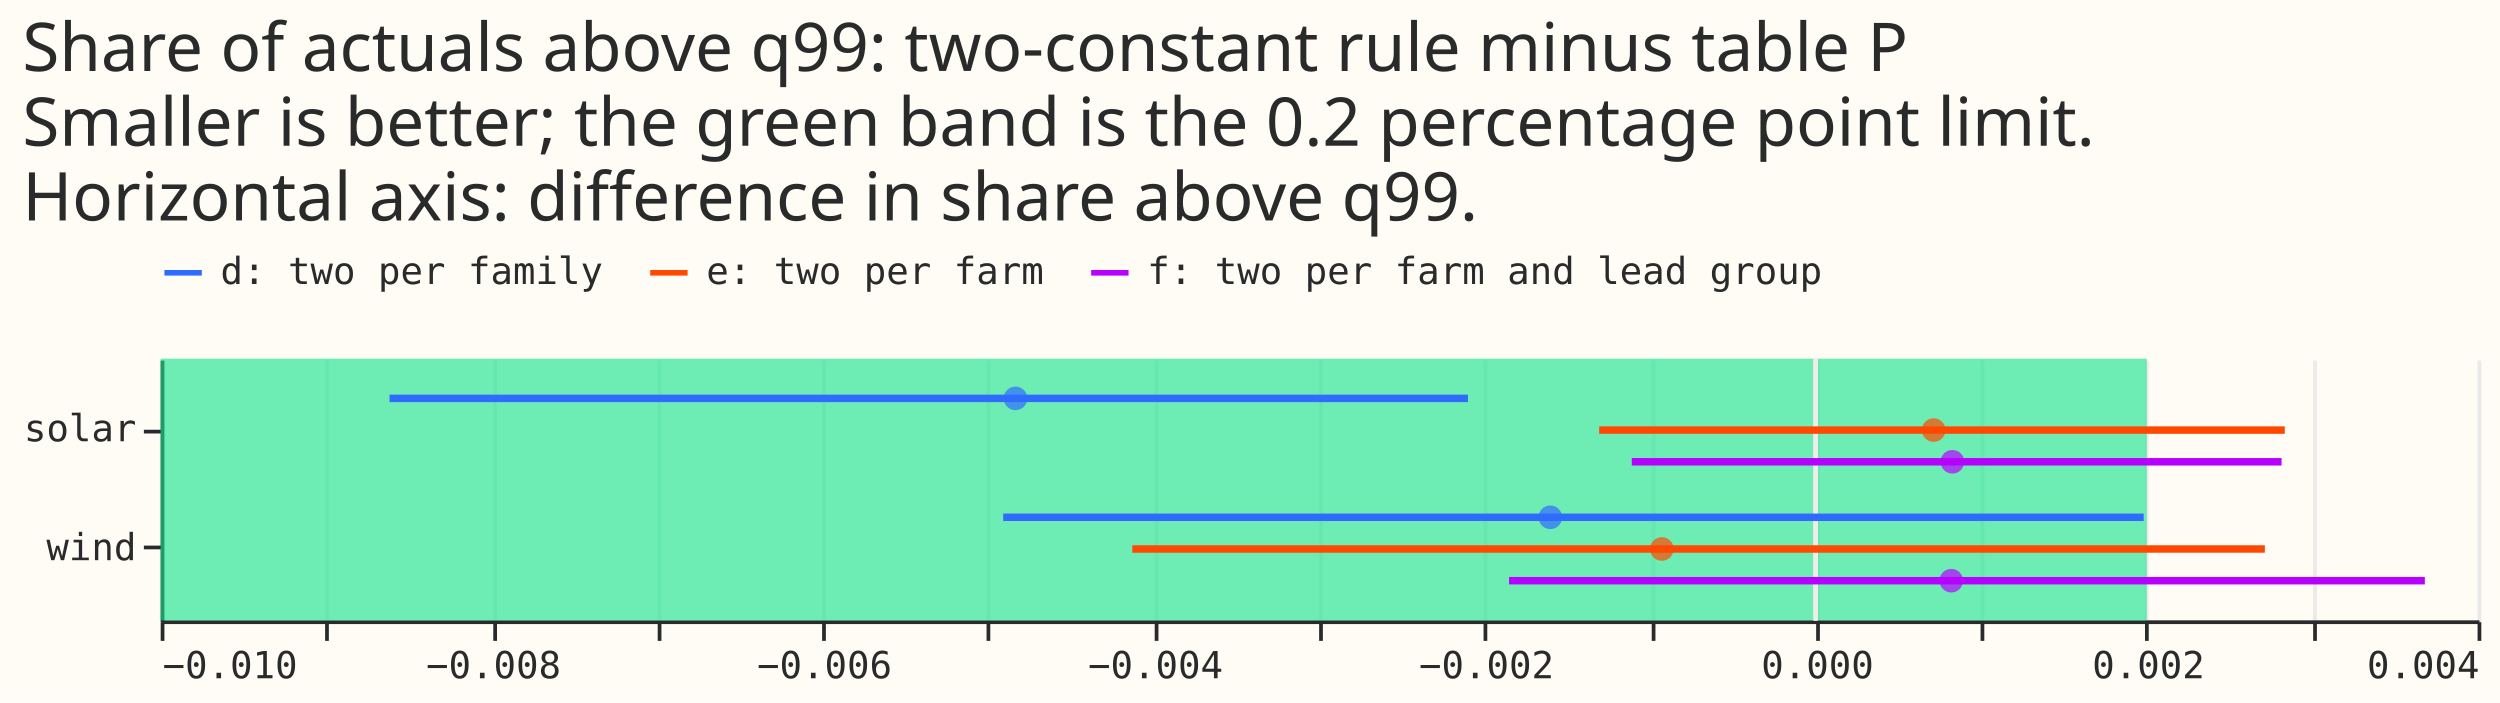
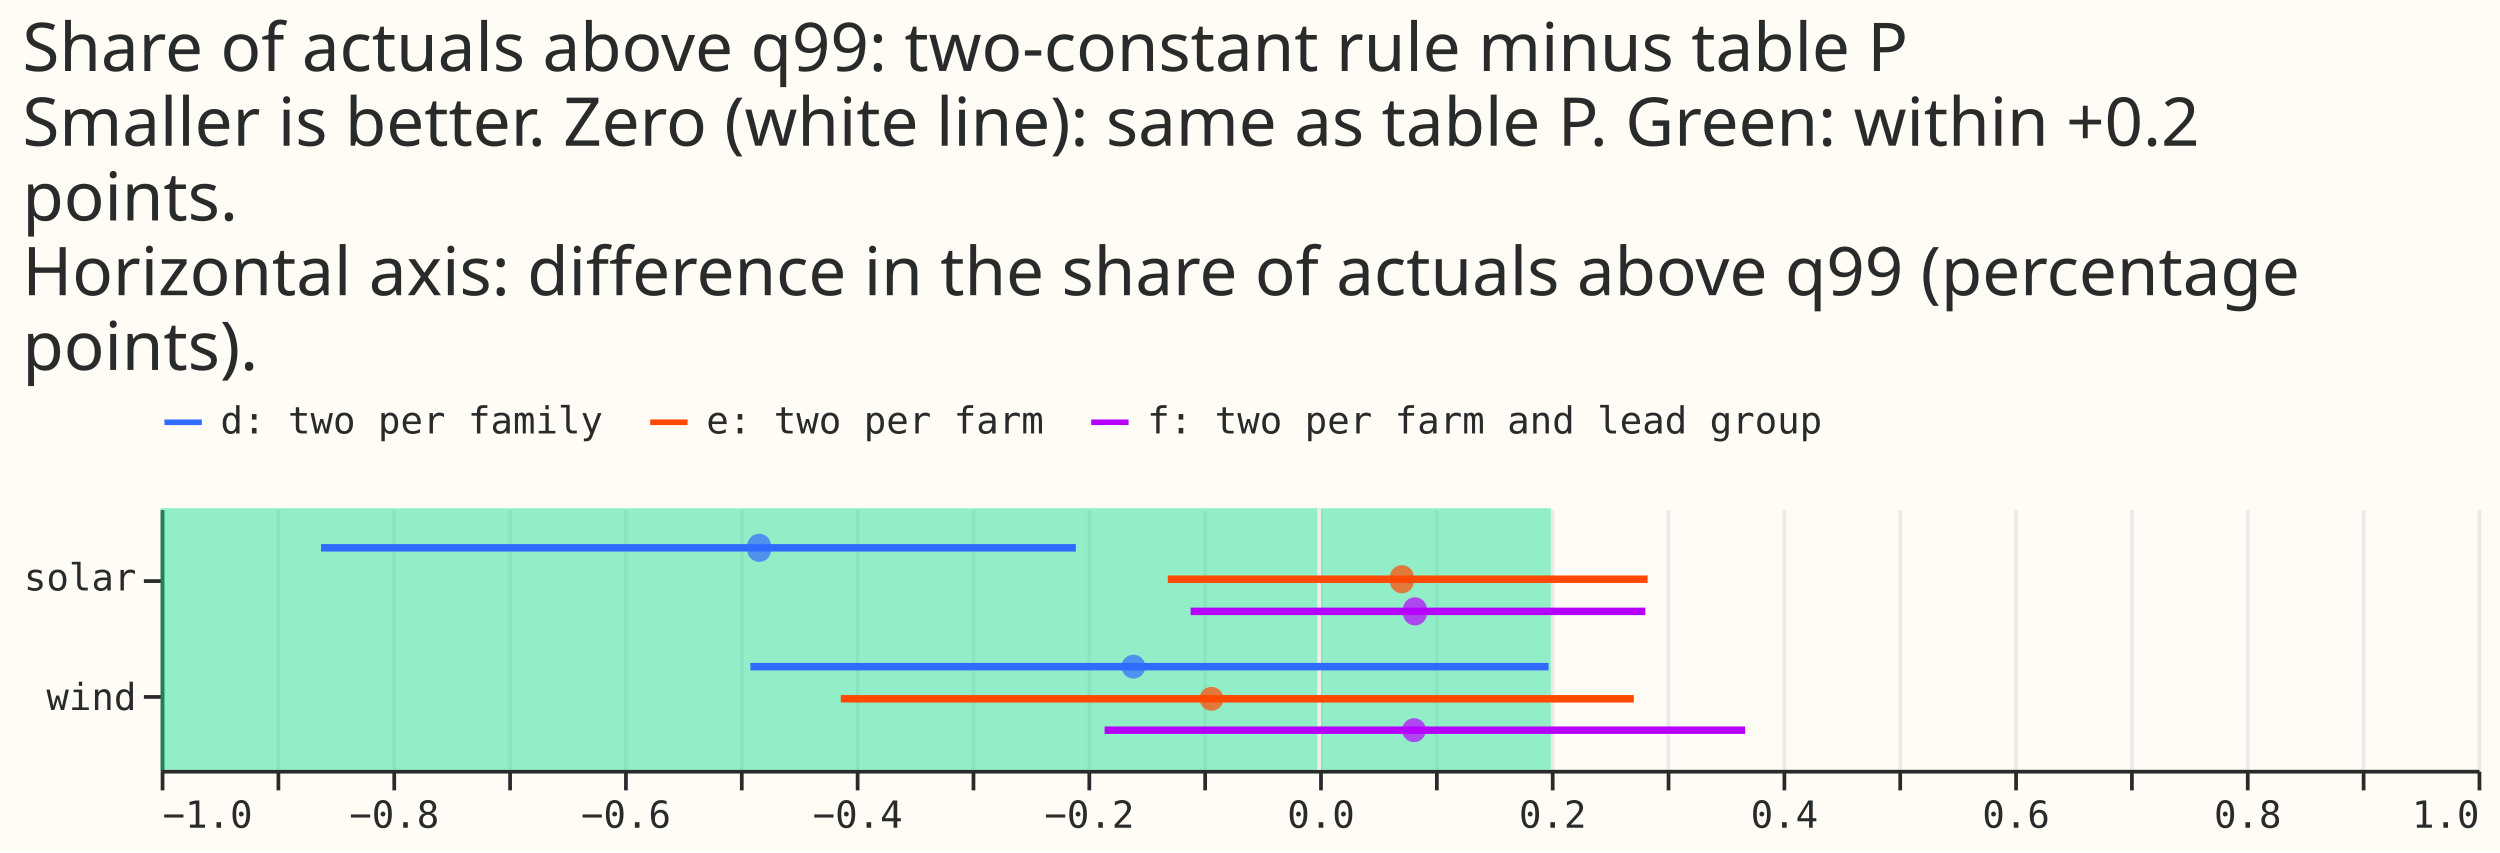
- <svg xmlns="http://www.w3.org/2000/svg" version="1.1" class="marks" width="669" height="188" viewBox="0 0 669 188">
-   <rect width="669" height="188" fill="#FFFBF5" />
-   <g fill="none" stroke-miterlimit="10" transform="translate(43,96)">
-     <g class="mark-group role-frame root" role="graphics-object" aria-roledescription="group mark container">
-       <g transform="translate(0,0)">
-         <path class="background" aria-hidden="true" d="M0.5,0.5h620v70h-620Z" fill="#FFFBF5" />
-         <g>
-           <g class="mark-group role-axis" aria-hidden="true">
-             <g transform="translate(0.5,70.5)">
-               <path class="background" aria-hidden="true" d="M0,0h0v0h0Z" pointer-events="none" />
-               <g>
-                 <g class="mark-rule role-axis-grid" pointer-events="none">
-                   <line transform="translate(0,0)" x2="0" y2="-70" stroke="#EAEAEA" stroke-width="1" opacity="1" />
-                   <line transform="translate(44,0)" x2="0" y2="-70" stroke="#EAEAEA" stroke-width="1" opacity="1" />
-                   <line transform="translate(89,0)" x2="0" y2="-70" stroke="#EAEAEA" stroke-width="1" opacity="1" />
-                   <line transform="translate(133,0)" x2="0" y2="-70" stroke="#EAEAEA" stroke-width="1" opacity="1" />
-                   <line transform="translate(177,0)" x2="0" y2="-70" stroke="#EAEAEA" stroke-width="1" opacity="1" />
-                   <line transform="translate(221,0)" x2="0" y2="-70" stroke="#EAEAEA" stroke-width="1" opacity="1" />
-                   <line transform="translate(266,0)" x2="0" y2="-70" stroke="#EAEAEA" stroke-width="1" opacity="1" />
-                   <line transform="translate(310,0)" x2="0" y2="-70" stroke="#EAEAEA" stroke-width="1" opacity="1" />
-                   <line transform="translate(354,0)" x2="0" y2="-70" stroke="#EAEAEA" stroke-width="1" opacity="1" />
-                   <line transform="translate(399,0)" x2="0" y2="-70" stroke="#EAEAEA" stroke-width="1" opacity="1" />
-                   <line transform="translate(443,0)" x2="0" y2="-70" stroke="#EAEAEA" stroke-width="1" opacity="1" />
-                   <line transform="translate(487,0)" x2="0" y2="-70" stroke="#EAEAEA" stroke-width="1" opacity="1" />
-                   <line transform="translate(531,0)" x2="0" y2="-70" stroke="#EAEAEA" stroke-width="1" opacity="1" />
-                   <line transform="translate(576,0)" x2="0" y2="-70" stroke="#EAEAEA" stroke-width="1" opacity="1" />
-                   <line transform="translate(620,0)" x2="0" y2="-70" stroke="#EAEAEA" stroke-width="1" opacity="1" />
-                 </g>
-               </g>
-               <path class="foreground" aria-hidden="true" d="" pointer-events="none" display="none" />
-             </g>
-           </g>
-           <g class="mark-group role-axis" role="graphics-symbol" aria-roledescription="axis" aria-label="X-axis for a linear scale with values from −0.010 to 0.004">
-             <g transform="translate(0.5,70.5)">
-               <path class="background" aria-hidden="true" d="M0,0h0v0h0Z" pointer-events="none" />
-               <g>
-                 <g class="mark-rule role-axis-tick" pointer-events="none">
-                   <line transform="translate(0,0)" x2="0" y2="5" stroke="#292B2B" stroke-width="1" opacity="1" />
-                   <line transform="translate(44,0)" x2="0" y2="5" stroke="#292B2B" stroke-width="1" opacity="1" />
-                   <line transform="translate(89,0)" x2="0" y2="5" stroke="#292B2B" stroke-width="1" opacity="1" />
-                   <line transform="translate(133,0)" x2="0" y2="5" stroke="#292B2B" stroke-width="1" opacity="1" />
-                   <line transform="translate(177,0)" x2="0" y2="5" stroke="#292B2B" stroke-width="1" opacity="1" />
-                   <line transform="translate(221,0)" x2="0" y2="5" stroke="#292B2B" stroke-width="1" opacity="1" />
-                   <line transform="translate(266,0)" x2="0" y2="5" stroke="#292B2B" stroke-width="1" opacity="1" />
-                   <line transform="translate(310,0)" x2="0" y2="5" stroke="#292B2B" stroke-width="1" opacity="1" />
-                   <line transform="translate(354,0)" x2="0" y2="5" stroke="#292B2B" stroke-width="1" opacity="1" />
-                   <line transform="translate(399,0)" x2="0" y2="5" stroke="#292B2B" stroke-width="1" opacity="1" />
-                   <line transform="translate(443,0)" x2="0" y2="5" stroke="#292B2B" stroke-width="1" opacity="1" />
-                   <line transform="translate(487,0)" x2="0" y2="5" stroke="#292B2B" stroke-width="1" opacity="1" />
-                   <line transform="translate(531,0)" x2="0" y2="5" stroke="#292B2B" stroke-width="1" opacity="1" />
-                   <line transform="translate(576,0)" x2="0" y2="5" stroke="#292B2B" stroke-width="1" opacity="1" />
-                   <line transform="translate(620,0)" x2="0" y2="5" stroke="#292B2B" stroke-width="1" opacity="1" />
-                 </g>
-                 <g class="mark-text role-axis-label" pointer-events="none">
-                   <text text-anchor="start" transform="translate(0,15)" font-family="Matter Semi Mono, Roboto Mono, monospace" font-size="10px" fill="#292B2B" opacity="1">−0.010</text>
-                   <text text-anchor="middle" transform="translate(44.28571,15)" font-family="Matter Semi Mono, Roboto Mono, monospace" font-size="10px" fill="#292B2B" opacity="0">−0.009</text>
-                   <text text-anchor="middle" transform="translate(88.57143,15)" font-family="Matter Semi Mono, Roboto Mono, monospace" font-size="10px" fill="#292B2B" opacity="1">−0.008</text>
-                   <text text-anchor="middle" transform="translate(132.8571,15)" font-family="Matter Semi Mono, Roboto Mono, monospace" font-size="10px" fill="#292B2B" opacity="0">−0.007</text>
-                   <text text-anchor="middle" transform="translate(177.1429,15)" font-family="Matter Semi Mono, Roboto Mono, monospace" font-size="10px" fill="#292B2B" opacity="1">−0.006</text>
-                   <text text-anchor="middle" transform="translate(221.4286,15)" font-family="Matter Semi Mono, Roboto Mono, monospace" font-size="10px" fill="#292B2B" opacity="0">−0.005</text>
-                   <text text-anchor="middle" transform="translate(265.7143,15)" font-family="Matter Semi Mono, Roboto Mono, monospace" font-size="10px" fill="#292B2B" opacity="1">−0.004</text>
-                   <text text-anchor="middle" transform="translate(310,15)" font-family="Matter Semi Mono, Roboto Mono, monospace" font-size="10px" fill="#292B2B" opacity="0">−0.003</text>
-                   <text text-anchor="middle" transform="translate(354.2857,15)" font-family="Matter Semi Mono, Roboto Mono, monospace" font-size="10px" fill="#292B2B" opacity="1">−0.002</text>
-                   <text text-anchor="middle" transform="translate(398.5714,15)" font-family="Matter Semi Mono, Roboto Mono, monospace" font-size="10px" fill="#292B2B" opacity="0">−0.001</text>
-                   <text text-anchor="middle" transform="translate(442.8571,15)" font-family="Matter Semi Mono, Roboto Mono, monospace" font-size="10px" fill="#292B2B" opacity="1">0.000</text>
-                   <text text-anchor="middle" transform="translate(487.1429,15)" font-family="Matter Semi Mono, Roboto Mono, monospace" font-size="10px" fill="#292B2B" opacity="0">0.001</text>
-                   <text text-anchor="middle" transform="translate(531.4286,15)" font-family="Matter Semi Mono, Roboto Mono, monospace" font-size="10px" fill="#292B2B" opacity="1">0.002</text>
-                   <text text-anchor="middle" transform="translate(575.7143,15)" font-family="Matter Semi Mono, Roboto Mono, monospace" font-size="10px" fill="#292B2B" opacity="0">0.003</text>
-                   <text text-anchor="end" transform="translate(620,15)" font-family="Matter Semi Mono, Roboto Mono, monospace" font-size="10px" fill="#292B2B" opacity="1">0.004</text>
-                 </g>
-                 <g class="mark-rule role-axis-domain" pointer-events="none">
-                   <line transform="translate(0,0)" x2="620" y2="0" stroke="#292B2B" stroke-width="1" opacity="1" />
-                 </g>
-               </g>
-               <path class="foreground" aria-hidden="true" d="" pointer-events="none" display="none" />
-             </g>
-           </g>
-           <g class="mark-group role-axis" role="graphics-symbol" aria-roledescription="axis" aria-label="Y-axis for a discrete scale with 2 values: solar, wind">
-             <g transform="translate(0.5,0.5)">
-               <path class="background" aria-hidden="true" d="M0,0h0v0h0Z" pointer-events="none" />
-               <g>
-                 <g class="mark-rule role-axis-tick" pointer-events="none">
-                   <line transform="translate(0,19)" x2="-5" y2="0" stroke="#292B2B" stroke-width="1" opacity="1" />
-                   <line transform="translate(0,50)" x2="-5" y2="0" stroke="#292B2B" stroke-width="1" opacity="1" />
-                 </g>
-                 <g class="mark-text role-axis-label" pointer-events="none">
-                   <text text-anchor="end" transform="translate(-7,21.59091)" font-family="Matter Semi Mono, Roboto Mono, monospace" font-size="10px" fill="#292B2B" opacity="1">solar</text>
-                   <text text-anchor="end" transform="translate(-7,53.40909)" font-family="Matter Semi Mono, Roboto Mono, monospace" font-size="10px" fill="#292B2B" opacity="1">wind</text>
-                 </g>
-                 <g class="mark-rule role-axis-domain" pointer-events="none">
-                   <line transform="translate(0,0)" x2="0" y2="70" stroke="#292B2B" stroke-width="1" opacity="1" />
-                 </g>
-               </g>
-               <path class="foreground" aria-hidden="true" d="" pointer-events="none" display="none" />
-             </g>
-           </g>
-           <g class="mark-rect role-mark layer_0_marks" role="graphics-object" aria-roledescription="rect mark container">
-             <path aria-label="lo: −0.01; hi: 0.002" role="graphics-symbol" aria-roledescription="rect mark" d="M0,0h531.429v70h-531.429Z" fill="#17E58F" opacity="0.15" />
-             <path aria-label="lo: −0.01; hi: 0.002" role="graphics-symbol" aria-roledescription="rect mark" d="M0,0h531.429v70h-531.429Z" fill="#17E58F" opacity="0.15" />
-             <path aria-label="lo: −0.01; hi: 0.002" role="graphics-symbol" aria-roledescription="rect mark" d="M0,0h531.429v70h-531.429Z" fill="#17E58F" opacity="0.15" />
-             <path aria-label="lo: −0.01; hi: 0.002" role="graphics-symbol" aria-roledescription="rect mark" d="M0,0h531.429v70h-531.429Z" fill="#17E58F" opacity="0.15" />
-             <path aria-label="lo: −0.01; hi: 0.002" role="graphics-symbol" aria-roledescription="rect mark" d="M0,0h531.429v70h-531.429Z" fill="#17E58F" opacity="0.15" />
-             <path aria-label="lo: −0.01; hi: 0.002" role="graphics-symbol" aria-roledescription="rect mark" d="M0,0h531.429v70h-531.429Z" fill="#17E58F" opacity="0.15" />
-           </g>
-           <g class="mark-rule role-mark layer_1_marks" role="graphics-symbol" aria-roledescription="rule mark container">
-             <line transform="translate(442.8571,0)" x2="0" y2="70" stroke="#F0ECE8" />
-             <line transform="translate(442.8571,0)" x2="0" y2="70" stroke="#F0ECE8" />
-             <line transform="translate(442.8571,0)" x2="0" y2="70" stroke="#F0ECE8" />
-             <line transform="translate(442.8571,0)" x2="0" y2="70" stroke="#F0ECE8" />
-             <line transform="translate(442.8571,0)" x2="0" y2="70" stroke="#F0ECE8" />
-             <line transform="translate(442.8571,0)" x2="0" y2="70" stroke="#F0ECE8" />
-           </g>
-           <g class="mark-rule role-mark layer_2_marks" role="graphics-object" aria-roledescription="rule mark container">
-             <line aria-label="low: −0.00490907649628; family: wind; high: 0.00198241801397; rule_name: d: two per family" role="graphics-symbol" aria-roledescription="rule mark" transform="translate(225.4552,42.42424)" x2="305.195" y2="0" stroke="#306BFF" stroke-width="2" />
-             <line aria-label="low: −0.00412900096157; family: wind; high: 0.00271465959234; rule_name: e: two per farm" role="graphics-symbol" aria-roledescription="rule mark" transform="translate(260.0014,50.90909)" x2="303.076" y2="0" stroke="#FF4901" stroke-width="2" />
-             <line aria-label="low: −0.00185239785079; family: wind; high: 0.00368127809641; rule_name: f: two per farm and lead group" role="graphics-symbol" aria-roledescription="rule mark" transform="translate(360.8224,59.39394)" x2="245.063" y2="0" stroke="#B701FF" stroke-width="2" />
-             <line aria-label="low: −0.00861723533251; family: solar; high: −0.00210067489712; rule_name: d: two per family" role="graphics-symbol" aria-roledescription="rule mark" transform="translate(61.23672,10.60606)" x2="288.591" y2="0" stroke="#306BFF" stroke-width="2" />
-             <line aria-label="low: −0.00130782949272; family: solar; high: 0.00283502018018; rule_name: e: two per farm" role="graphics-symbol" aria-roledescription="rule mark" transform="translate(384.939,19.09091)" x2="183.469" y2="0" stroke="#FF4901" stroke-width="2" />
-             <line aria-label="low: −0.00111087701752; family: solar; high: 0.00281542056634; rule_name: f: two per farm and lead group" role="graphics-symbol" aria-roledescription="rule mark" transform="translate(393.6612,27.57576)" x2="173.879" y2="0" stroke="#B701FF" stroke-width="2" />
-           </g>
-           <g class="mark-symbol role-mark layer_3_marks" role="graphics-object" aria-roledescription="symbol mark container">
-             <path aria-label="diff: −0.00160294358731; family: wind; rule_name: d: two per family" role="graphics-symbol" aria-roledescription="point" transform="translate(371.8696,42.42424)" d="M3.162,0A3.162,3.162,0,1,1,-3.162,0A3.162,3.162,0,1,1,3.162,0" fill="#306BFF" stroke-width="2" opacity="0.7" />
-             <path aria-label="diff: −0.000928978669921; family: wind; rule_name: e: two per farm" role="graphics-symbol" aria-roledescription="point" transform="translate(401.7167,50.90909)" d="M3.162,0A3.162,3.162,0,1,1,-3.162,0A3.162,3.162,0,1,1,3.162,0" fill="#FF4901" stroke-width="2" opacity="0.7" />
-             <path aria-label="diff: 0.000819687061695; family: wind; rule_name: f: two per farm and lead group" role="graphics-symbol" aria-roledescription="point" transform="translate(479.1576,59.39394)" d="M3.162,0A3.162,3.162,0,1,1,-3.162,0A3.162,3.162,0,1,1,3.162,0" fill="#B701FF" stroke-width="2" opacity="0.7" />
-             <path aria-label="diff: −0.00483485625644; family: solar; rule_name: d: two per family" role="graphics-symbol" aria-roledescription="point" transform="translate(228.7421,10.60606)" d="M3.162,0A3.162,3.162,0,1,1,-3.162,0A3.162,3.162,0,1,1,3.162,0" fill="#306BFF" stroke-width="2" opacity="0.7" />
-             <path aria-label="diff: 0.000713339447671; family: solar; rule_name: e: two per farm" role="graphics-symbol" aria-roledescription="point" transform="translate(474.4479,19.09091)" d="M3.162,0A3.162,3.162,0,1,1,-3.162,0A3.162,3.162,0,1,1,3.162,0" fill="#FF4901" stroke-width="2" opacity="0.7" />
-             <path aria-label="diff: 0.000826567931429; family: solar; rule_name: f: two per farm and lead group" role="graphics-symbol" aria-roledescription="point" transform="translate(479.4623,27.57576)" d="M3.162,0A3.162,3.162,0,1,1,-3.162,0A3.162,3.162,0,1,1,3.162,0" fill="#B701FF" stroke-width="2" opacity="0.7" />
-           </g>
-           <g class="mark-group role-legend" role="graphics-symbol" aria-roledescription="legend" aria-label="Symbol legend for fill color and stroke color with 3 values: d: two per family, e: two per farm, f: two per farm and lead group">
-             <g transform="translate(0,-29)">
-               <path class="background" aria-hidden="true" d="M0,0h445v11h-445Z" pointer-events="none" />
-               <g>
-                 <g class="mark-group role-legend-entry">
-                   <g transform="translate(0,0)">
-                     <path class="background" aria-hidden="true" d="M0,0h0v0h0Z" pointer-events="none" />
-                     <g>
-                       <g class="mark-group role-scope" role="graphics-object" aria-roledescription="group mark container">
-                         <g transform="translate(0,0)">
-                           <path class="background" aria-hidden="true" d="M0,0h118.017v11h-118.017Z" pointer-events="none" opacity="1" />
-                           <g>
-                             <g class="mark-symbol role-legend-symbol" pointer-events="none">
-                               <path transform="translate(6,6)" d="M-5,0L5,0" fill="#306BFF" stroke="#306BFF" stroke-width="1.5" opacity="1" />
-                             </g>
-                             <g class="mark-text role-legend-label" pointer-events="none">
-                               <text text-anchor="start" transform="translate(16,9)" font-family="Matter Semi Mono, Roboto Mono, monospace" font-size="10px" fill="#292B2B" opacity="1">d: two per family</text>
-                             </g>
-                           </g>
-                           <path class="foreground" aria-hidden="true" d="" pointer-events="none" display="none" />
-                         </g>
-                         <g transform="translate(130,0)">
-                           <path class="background" aria-hidden="true" d="M0,0h106.015v11h-106.015Z" pointer-events="none" opacity="1" />
-                           <g>
-                             <g class="mark-symbol role-legend-symbol" pointer-events="none">
-                               <path transform="translate(6,6)" d="M-5,0L5,0" fill="#FF4901" stroke="#FF4901" stroke-width="1.5" opacity="1" />
-                             </g>
-                             <g class="mark-text role-legend-label" pointer-events="none">
-                               <text text-anchor="start" transform="translate(16,9)" font-family="Matter Semi Mono, Roboto Mono, monospace" font-size="10px" fill="#292B2B" opacity="1">e: two per farm</text>
-                             </g>
-                           </g>
-                           <path class="foreground" aria-hidden="true" d="" pointer-events="none" display="none" />
-                         </g>
-                         <g transform="translate(248,0)">
-                           <path class="background" aria-hidden="true" d="M0,0h196.029v11h-196.029Z" pointer-events="none" opacity="1" />
-                           <g>
-                             <g class="mark-symbol role-legend-symbol" pointer-events="none">
-                               <path transform="translate(6,6)" d="M-5,0L5,0" fill="#B701FF" stroke="#B701FF" stroke-width="1.5" opacity="1" />
-                             </g>
-                             <g class="mark-text role-legend-label" pointer-events="none">
-                               <text text-anchor="start" transform="translate(16,9)" font-family="Matter Semi Mono, Roboto Mono, monospace" font-size="10px" fill="#292B2B" opacity="1">f: two per farm and lead group</text>
-                             </g>
-                           </g>
-                           <path class="foreground" aria-hidden="true" d="" pointer-events="none" display="none" />
-                         </g>
-                       </g>
-                     </g>
-                     <path class="foreground" aria-hidden="true" d="" pointer-events="none" display="none" />
-                   </g>
-                 </g>
-               </g>
-               <path class="foreground" aria-hidden="true" d="" pointer-events="none" display="none" />
-             </g>
-           </g>
-           <g class="mark-group role-title">
-             <g transform="translate(-37.00488,-91)">
-               <path class="background" aria-hidden="true" d="M0,0h0v0h0Z" pointer-events="none" />
-               <g>
-                 <g class="mark-text role-title-text" role="graphics-symbol" aria-roledescription="title" aria-label="Title text 'Share of actuals above q99: two-constant rule minus table P Smaller is better; the green band is the 0.2 percentage point limit. Horizontal axis: difference in share above q99.'" pointer-events="none">
-                   <text text-anchor="start" transform="translate(0,14)" font-family="Matter XH, DM Sans, sans-serif" font-size="18px" font-weight="normal" fill="#292B2B" opacity="1">
-                     <tspan>Share of actuals above q99: two-constant rule minus table P</tspan>
-                     <tspan x="0" dy="20">Smaller is better; the green band is the 0.2 percentage point limit.</tspan>
-                     <tspan x="0" dy="20">Horizontal axis: difference in share above q99.</tspan>
-                   </text>
-                 </g>
-               </g>
-               <path class="foreground" aria-hidden="true" d="" pointer-events="none" display="none" />
-             </g>
-           </g>
+ <svg xmlns="http://www.w3.org/2000/svg" width="669" height="228" class="marks" viewBox="0 0 669 228">
+   <path fill="#fffbf5" d="M0 0h669v228H0z" />
+   <g fill="none" stroke-miterlimit="10" aria-roledescription="group mark container" class="mark-group role-frame root">
+     <path fill="#fffbf5" d="M43.5 136.5h620v70h-620Z" aria-hidden="true" class="background" />
+     <g aria-hidden="true" class="mark-group role-axis">
+       <path stroke="#eaeaea" d="M43.5 206.5v-70m31 70v-70m31 70v-70m31 70v-70m31 70v-70m31 70v-70m31 70v-70m31 70v-70m31 70v-70m31 70v-70m31 70v-70m31 70v-70m31 70v-70m31 70v-70m31 70v-70m31 70v-70m31 70v-70m31 70v-70m31 70v-70m31 70v-70m31 70v-70" class="mark-rule role-axis-grid" pointer-events="none" />
+     </g>
+     <g aria-label="X-axis for a linear scale with values from −1.0 to 1.0" aria-roledescription="axis" class="mark-group role-axis" pointer-events="none">
+       <path stroke="#292b2b" d="M43.5 206.5v5m31-5v5m31-5v5m31-5v5m31-5v5m31-5v5m31-5v5m31-5v5m31-5v5m31-5v5m31-5v5m31-5v5m31-5v5m31-5v5m31-5v5m31-5v5m31-5v5m31-5v5m31-5v5m31-5v5m31-5v5" class="mark-rule role-axis-tick" />
+       <g fill="#292b2b" class="mark-text role-axis-label" font-family="Matter Semi Mono, Roboto Mono, monospace" font-size="10">
+         <text transform="translate(43.5 221.5)">−1.0</text>
+         <text text-anchor="middle" transform="translate(105.5 221.5)">−0.8</text>
+         <text text-anchor="middle" transform="translate(167.5 221.5)">−0.6</text>
+         <text text-anchor="middle" transform="translate(229.5 221.5)">−0.4</text>
+         <text text-anchor="middle" transform="translate(291.5 221.5)">−0.2</text>
+         <text text-anchor="middle" transform="translate(353.5 221.5)">0.0</text>
+         <text text-anchor="middle" transform="translate(415.5 221.5)">0.2</text>
+         <text text-anchor="middle" transform="translate(477.5 221.5)">0.4</text>
+         <text text-anchor="middle" transform="translate(539.5 221.5)">0.6</text>
+         <text text-anchor="middle" transform="translate(601.5 221.5)">0.8</text>
+         <text text-anchor="end" transform="translate(663.5 221.5)">1.0</text>
+       </g>
+       <path stroke="#292b2b" d="M43.5 206.5h620" class="mark-rule role-axis-domain" />
+     </g>
+     <g aria-label="Y-axis for a discrete scale with 2 values: solar, wind" aria-roledescription="axis" class="mark-group role-axis" pointer-events="none">
+       <path stroke="#292b2b" d="M43.5 155.5h-5m5 31h-5" class="mark-rule role-axis-tick" />
+       <g fill="#292b2b" class="mark-text role-axis-label" font-family="Matter Semi Mono, Roboto Mono, monospace" font-size="10" text-anchor="end">
+         <text transform="translate(36.5 158)">solar</text>
+         <text transform="translate(36.5 190)">wind</text>
+       </g>
+       <path stroke="#292b2b" d="M43.5 136.5v70" class="mark-rule role-axis-domain" />
+     </g>
+     <g fill="#17e58f" aria-roledescription="rect mark container" class="mark-rect role-mark layer_0_marks">
+       <path d="M43 136h372v70H43Z" aria-label="lo: −1; hi: 0.2" aria-roledescription="rect mark" opacity=".1" />
+       <path d="M43 136h372v70H43Z" aria-label="lo: −1; hi: 0.2" aria-roledescription="rect mark" opacity=".1" />
+       <path d="M43 136h372v70H43Z" aria-label="lo: −1; hi: 0.2" aria-roledescription="rect mark" opacity=".1" />
+       <path d="M43 136h372v70H43Z" aria-label="lo: −1; hi: 0.2" aria-roledescription="rect mark" opacity=".1" />
+       <path d="M43 136h372v70H43Z" aria-label="lo: −1; hi: 0.2" aria-roledescription="rect mark" opacity=".1" />
+       <path d="M43 136h372v70H43Z" aria-label="lo: −1; hi: 0.2" aria-roledescription="rect mark" opacity=".1" />
+     </g>
+     <path stroke="#f0ece8" d="M353 136v70m0-70v70m0-70v70m0-70v70m0-70v70m0-70v70" aria-roledescription="rule mark container" class="mark-rule role-mark layer_1_marks" />
+     <g stroke-width="2" aria-roledescription="rule mark container" class="mark-rule role-mark layer_2_marks">
+       <path stroke="#306bff" d="M200.8 178.4h213.6" aria-label="low: −0.490907649628; family: wind; high: 0.198241801397; rule_name: d: two per family" aria-roledescription="rule mark" />
+       <path stroke="#ff4901" d="M225 187h212.2" aria-label="low: −0.412900096157; family: wind; high: 0.271465959234; rule_name: e: two per farm" aria-roledescription="rule mark" />
+       <path stroke="#b701ff" d="M295.6 195.4H467" aria-label="low: −0.185239785079; family: wind; high: 0.368127809641; rule_name: f: two per farm and lead group" aria-roledescription="rule mark" />
+       <path stroke="#306bff" d="M85.9 146.6h202" aria-label="low: −0.861723533251; family: solar; high: −0.210067489712; rule_name: d: two per family" aria-roledescription="rule mark" />
+       <path stroke="#ff4901" d="M312.5 155h128.4" aria-label="low: −0.130782949272; family: solar; high: 0.283502018018; rule_name: e: two per farm" aria-roledescription="rule mark" />
+       <path stroke="#b701ff" d="M318.6 163.6h121.7" aria-label="low: −0.111087701752; family: solar; high: 0.281542056634; rule_name: f: two per farm and lead group" aria-roledescription="rule mark" />
+     </g>
+     <g aria-roledescription="symbol mark container" class="mark-symbol role-mark layer_3_marks">
+       <path fill="#306bff" d="M306.5 178.4a3.2 3.2 0 1 1-6.4 0 3.2 3.2 0 1 1 6.4 0" aria-label="diff: −0.160294358731; family: wind; rule_name: d: two per family" aria-roledescription="point" opacity=".7" />
+       <path fill="#ff4901" d="M327.4 187a3.2 3.2 0 1 1-6.4 0 3.2 3.2 0 1 1 6.4 0" aria-label="diff: −0.0928978669921; family: wind; rule_name: e: two per farm" aria-roledescription="point" opacity=".7" />
+       <path fill="#b701ff" d="M381.6 195.4a3.2 3.2 0 1 1-6.4 0 3.2 3.2 0 1 1 6.4 0" aria-label="diff: 0.0819687061695; family: wind; rule_name: f: two per farm and lead group" aria-roledescription="point" opacity=".7" />
+       <path fill="#306bff" d="M206.3 146.6a3.2 3.2 0 1 1-6.3 0 3.2 3.2 0 1 1 6.3 0" aria-label="diff: −0.483485625644; family: solar; rule_name: d: two per family" aria-roledescription="point" opacity=".7" />
+       <path fill="#ff4901" d="M378.3 155a3.2 3.2 0 1 1-6.3 0 3.2 3.2 0 1 1 6.3 0" aria-label="diff: 0.0713339447671; family: solar; rule_name: e: two per farm" aria-roledescription="point" opacity=".7" />
+       <path fill="#b701ff" d="M381.8 163.6a3.2 3.2 0 1 1-6.3 0 3.2 3.2 0 1 1 6.3 0" aria-label="diff: 0.0826567931429; family: solar; rule_name: f: two per farm and lead group" aria-roledescription="point" opacity=".7" />
+     </g>
+     <g aria-label="Symbol legend for fill color and stroke color with 3 values: d: two per family, e: two per farm, f: two per farm and lead group" aria-roledescription="legend" class="mark-group role-legend">
+       <path d="M43 107h445v11H43Z" aria-hidden="true" class="background" pointer-events="none" />
+       <g class="mark-group role-legend-entry">
+         <g aria-roledescription="group mark container" class="mark-group role-scope" pointer-events="none">
+           <path d="M43 107h118v11H43Z" aria-hidden="true" class="background" />
+           <path fill="#306bff" stroke="#306bff" stroke-width="1.5" d="M44 113h10" class="mark-symbol role-legend-symbol" />
+           <text fill="#292b2b" class="mark-text role-legend-label" font-family="Matter Semi Mono, Roboto Mono, monospace" font-size="10" transform="translate(59 116)">d: two per family</text>
+           <path d="M173 107h106v11H173Z" aria-hidden="true" class="background" />
+           <path fill="#ff4901" stroke="#ff4901" stroke-width="1.5" d="M174 113h10" class="mark-symbol role-legend-symbol" />
+           <text fill="#292b2b" class="mark-text role-legend-label" font-family="Matter Semi Mono, Roboto Mono, monospace" font-size="10" transform="translate(189 116)">e: two per farm</text>
+           <path d="M291 107h196v11H291Z" aria-hidden="true" class="background" />
+           <path fill="#b701ff" stroke="#b701ff" stroke-width="1.5" d="M292 113h10" class="mark-symbol role-legend-symbol" />
+           <text fill="#292b2b" class="mark-text role-legend-label" font-family="Matter Semi Mono, Roboto Mono, monospace" font-size="10" transform="translate(307 116)">f: two per farm and lead group</text>
        </g>
-         <path class="foreground" aria-hidden="true" d="" display="none" />
      </g>
+     </g>
+     <g class="mark-group role-title">
+       <text fill="#292b2b" aria-label="Title text 'Share of actuals above q99: two-constant rule minus table P Smaller is better. Zero (white line): same as table P. Green: within +0.2 points. Horizontal axis: difference in the share of actuals above q99 (percentage points).'" aria-roledescription="title" class="mark-text role-title-text" font-family="Matter XH, DM Sans, sans-serif" font-size="18" pointer-events="none" transform="translate(6 19)">
+         <tspan>Share of actuals above q99: two-constant rule minus table P</tspan>
+         <tspan x="0" dy="20">Smaller is better. Zero (white line): same as table P. Green: within +0.2</tspan>
+         <tspan x="0" dy="20">points.</tspan>
+         <tspan x="0" dy="20">Horizontal axis: difference in the share of actuals above q99 (percentage</tspan>
+         <tspan x="0" dy="20">points).</tspan>
+       </text>
    </g>
  </g>
</svg>
